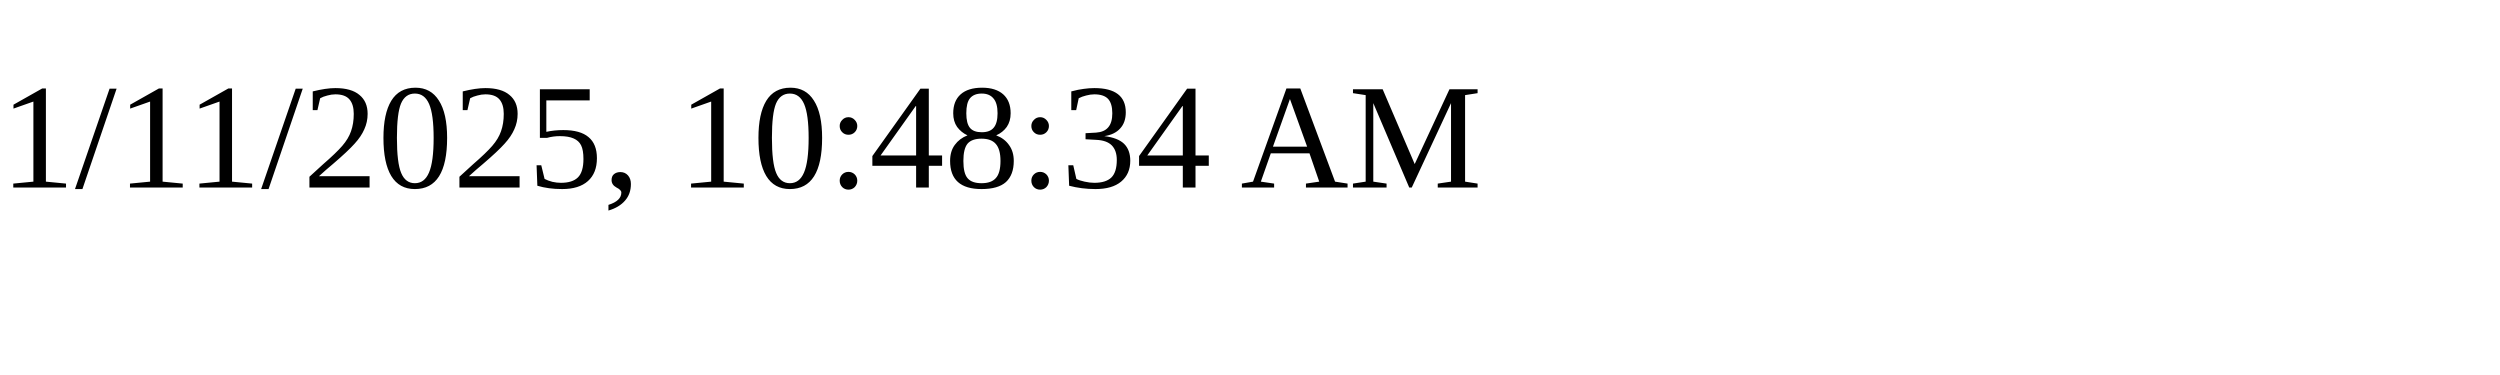
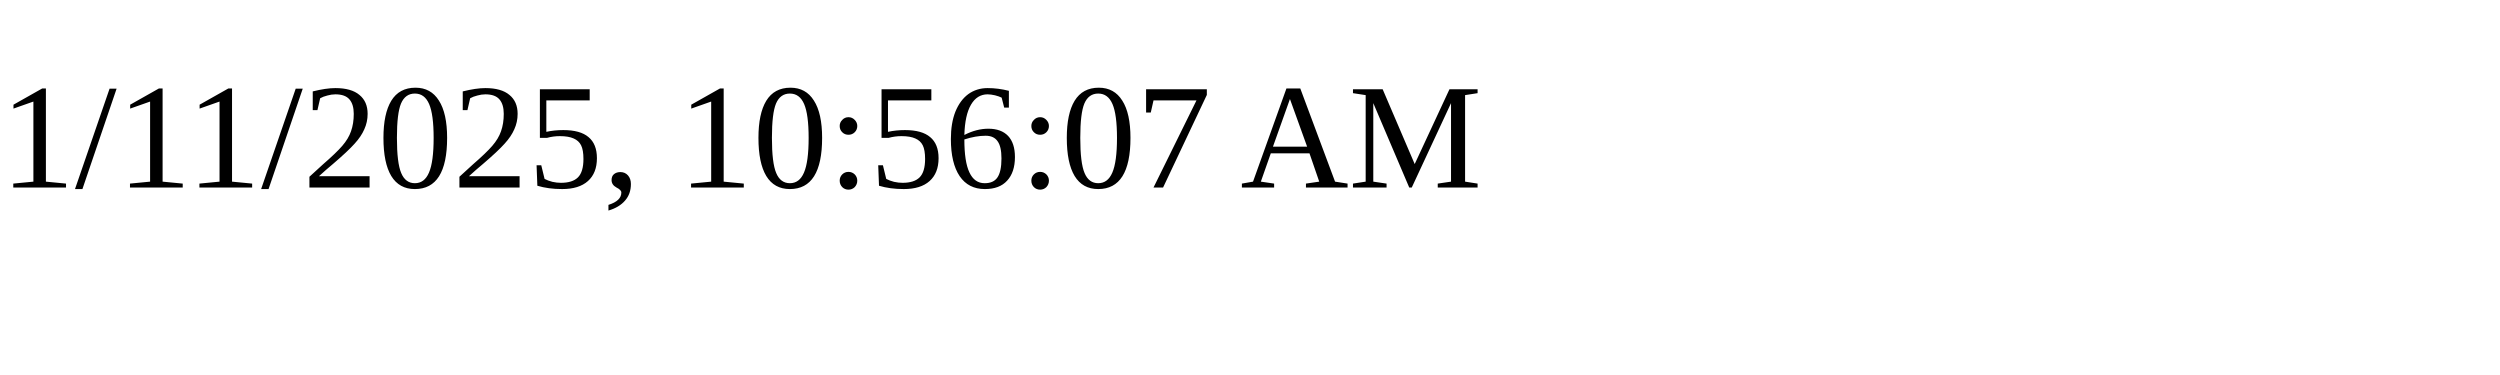
<svg xmlns="http://www.w3.org/2000/svg" height="30" width="200">
-   <text x="0" y="15">1/11/2025, 10:48:34 AM</text>
+   <text x="0" y="15">1/11/2025, 10:56:07 AM</text>
</svg>
